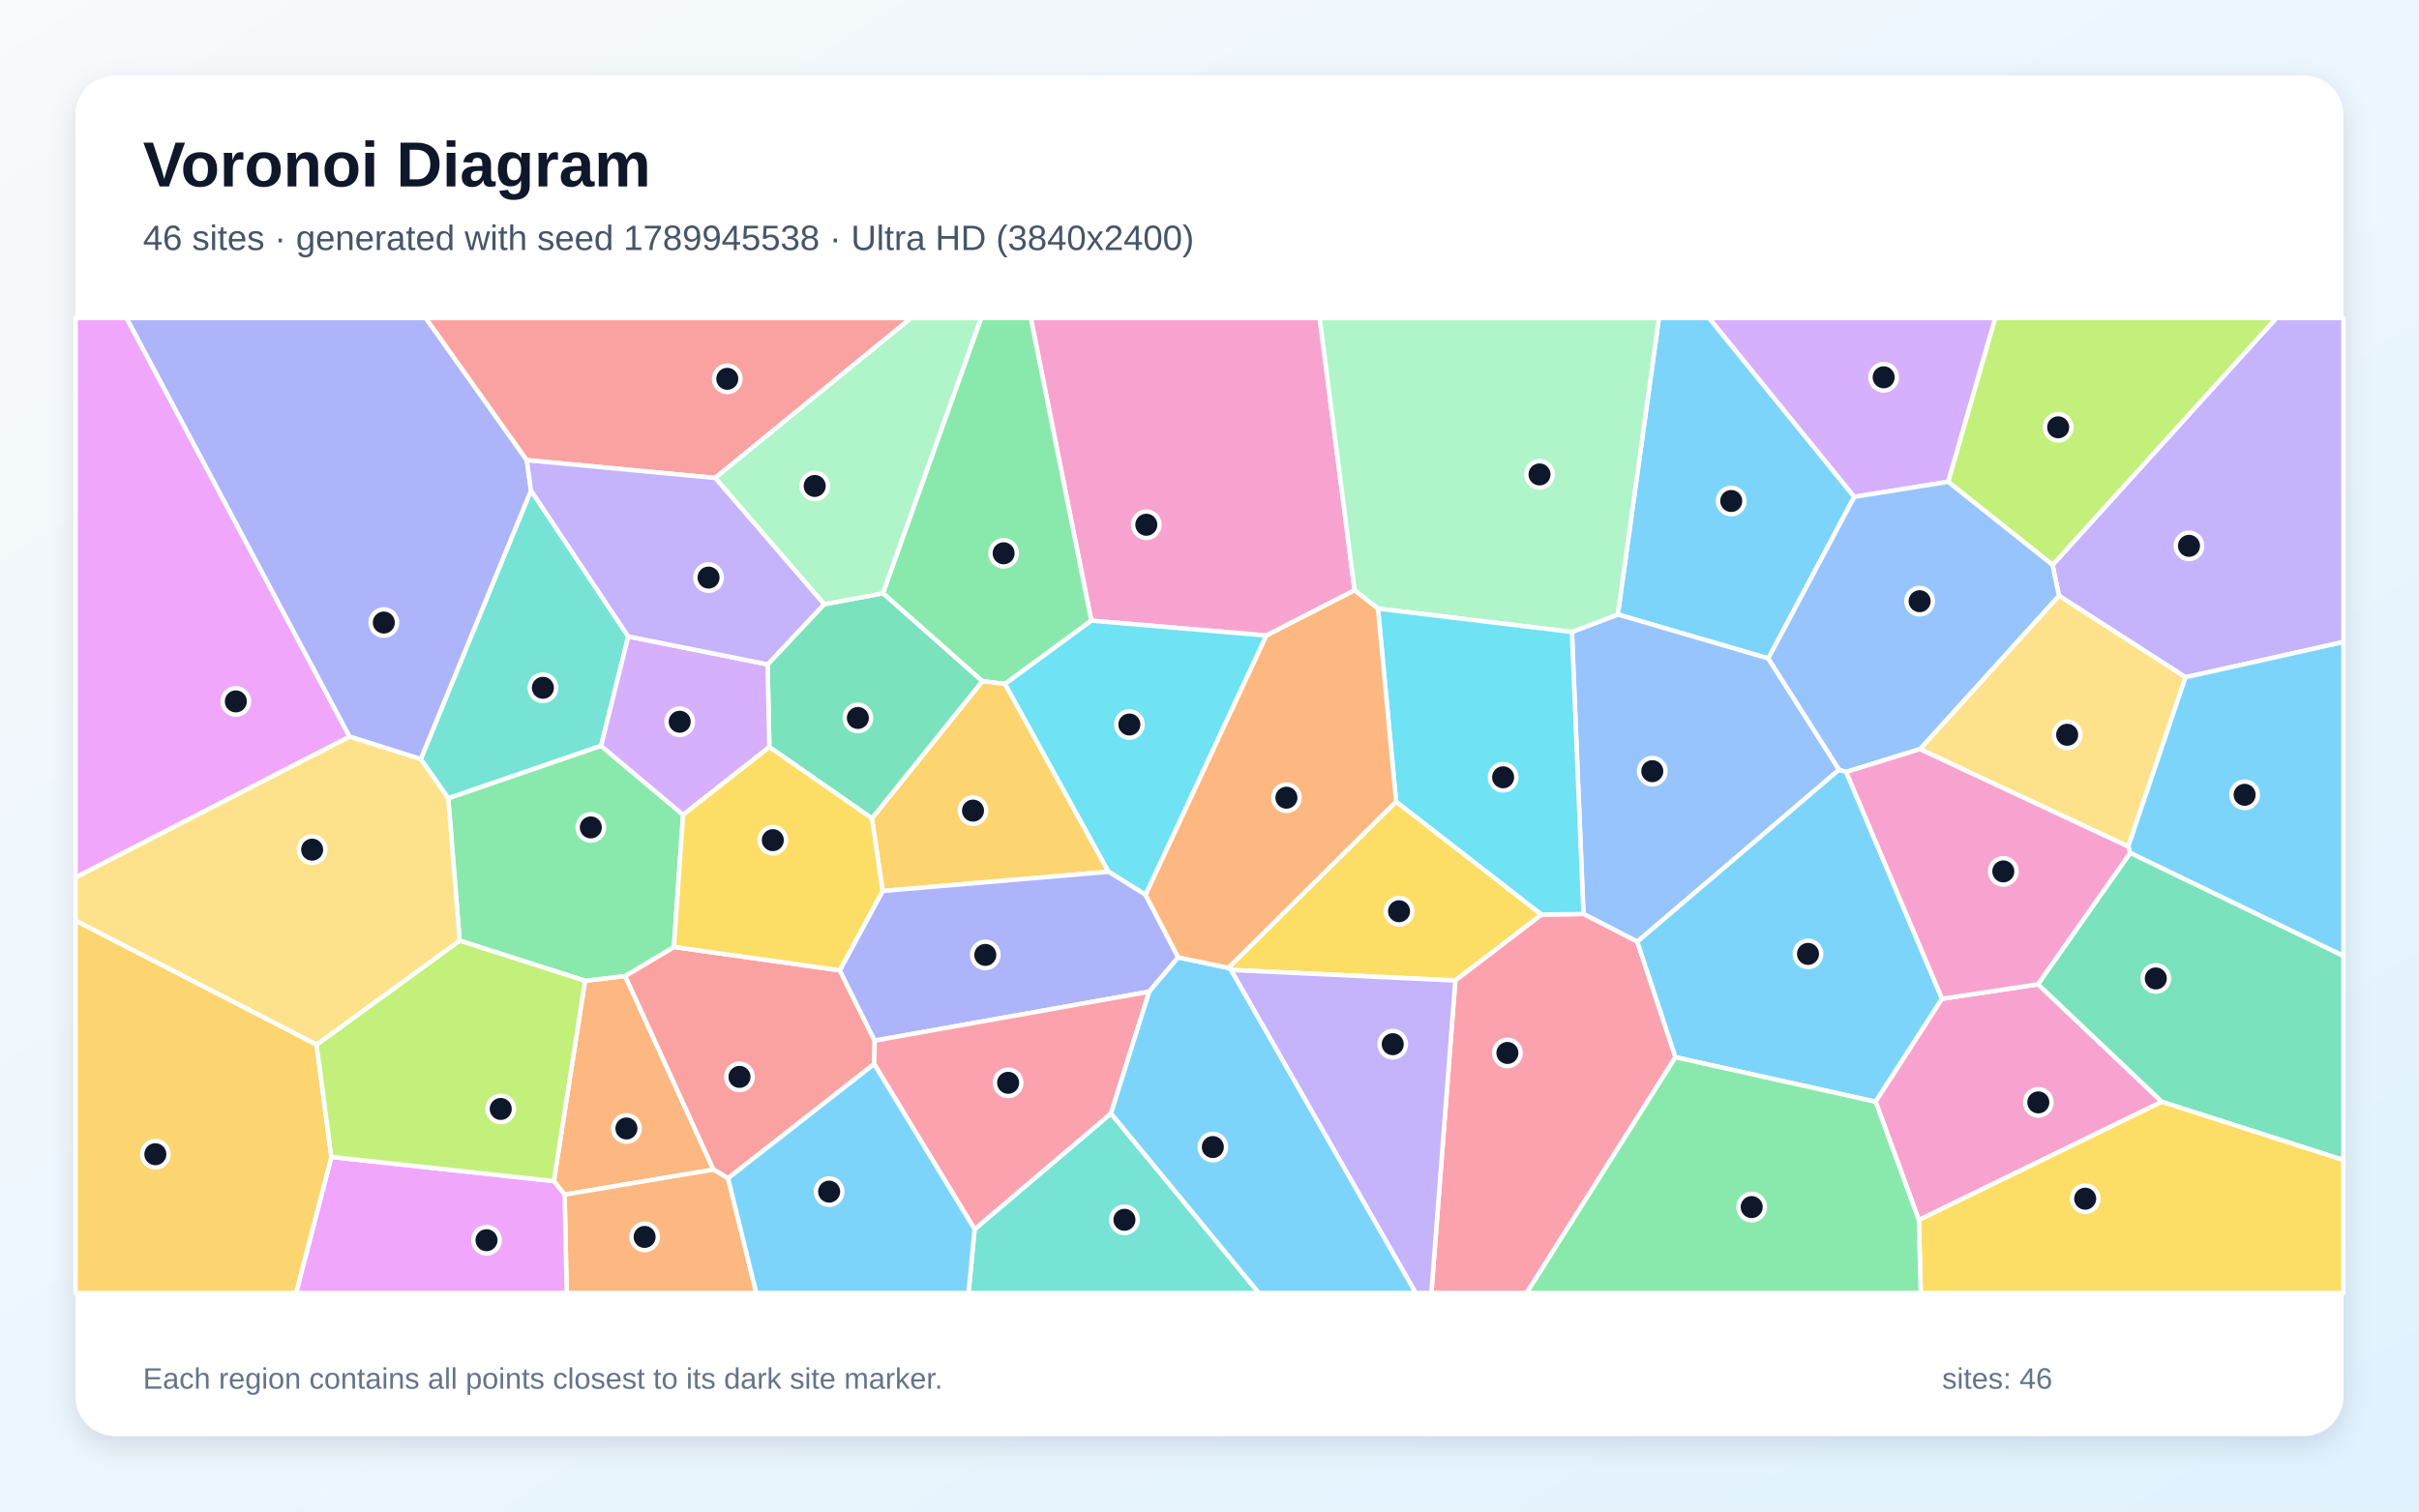
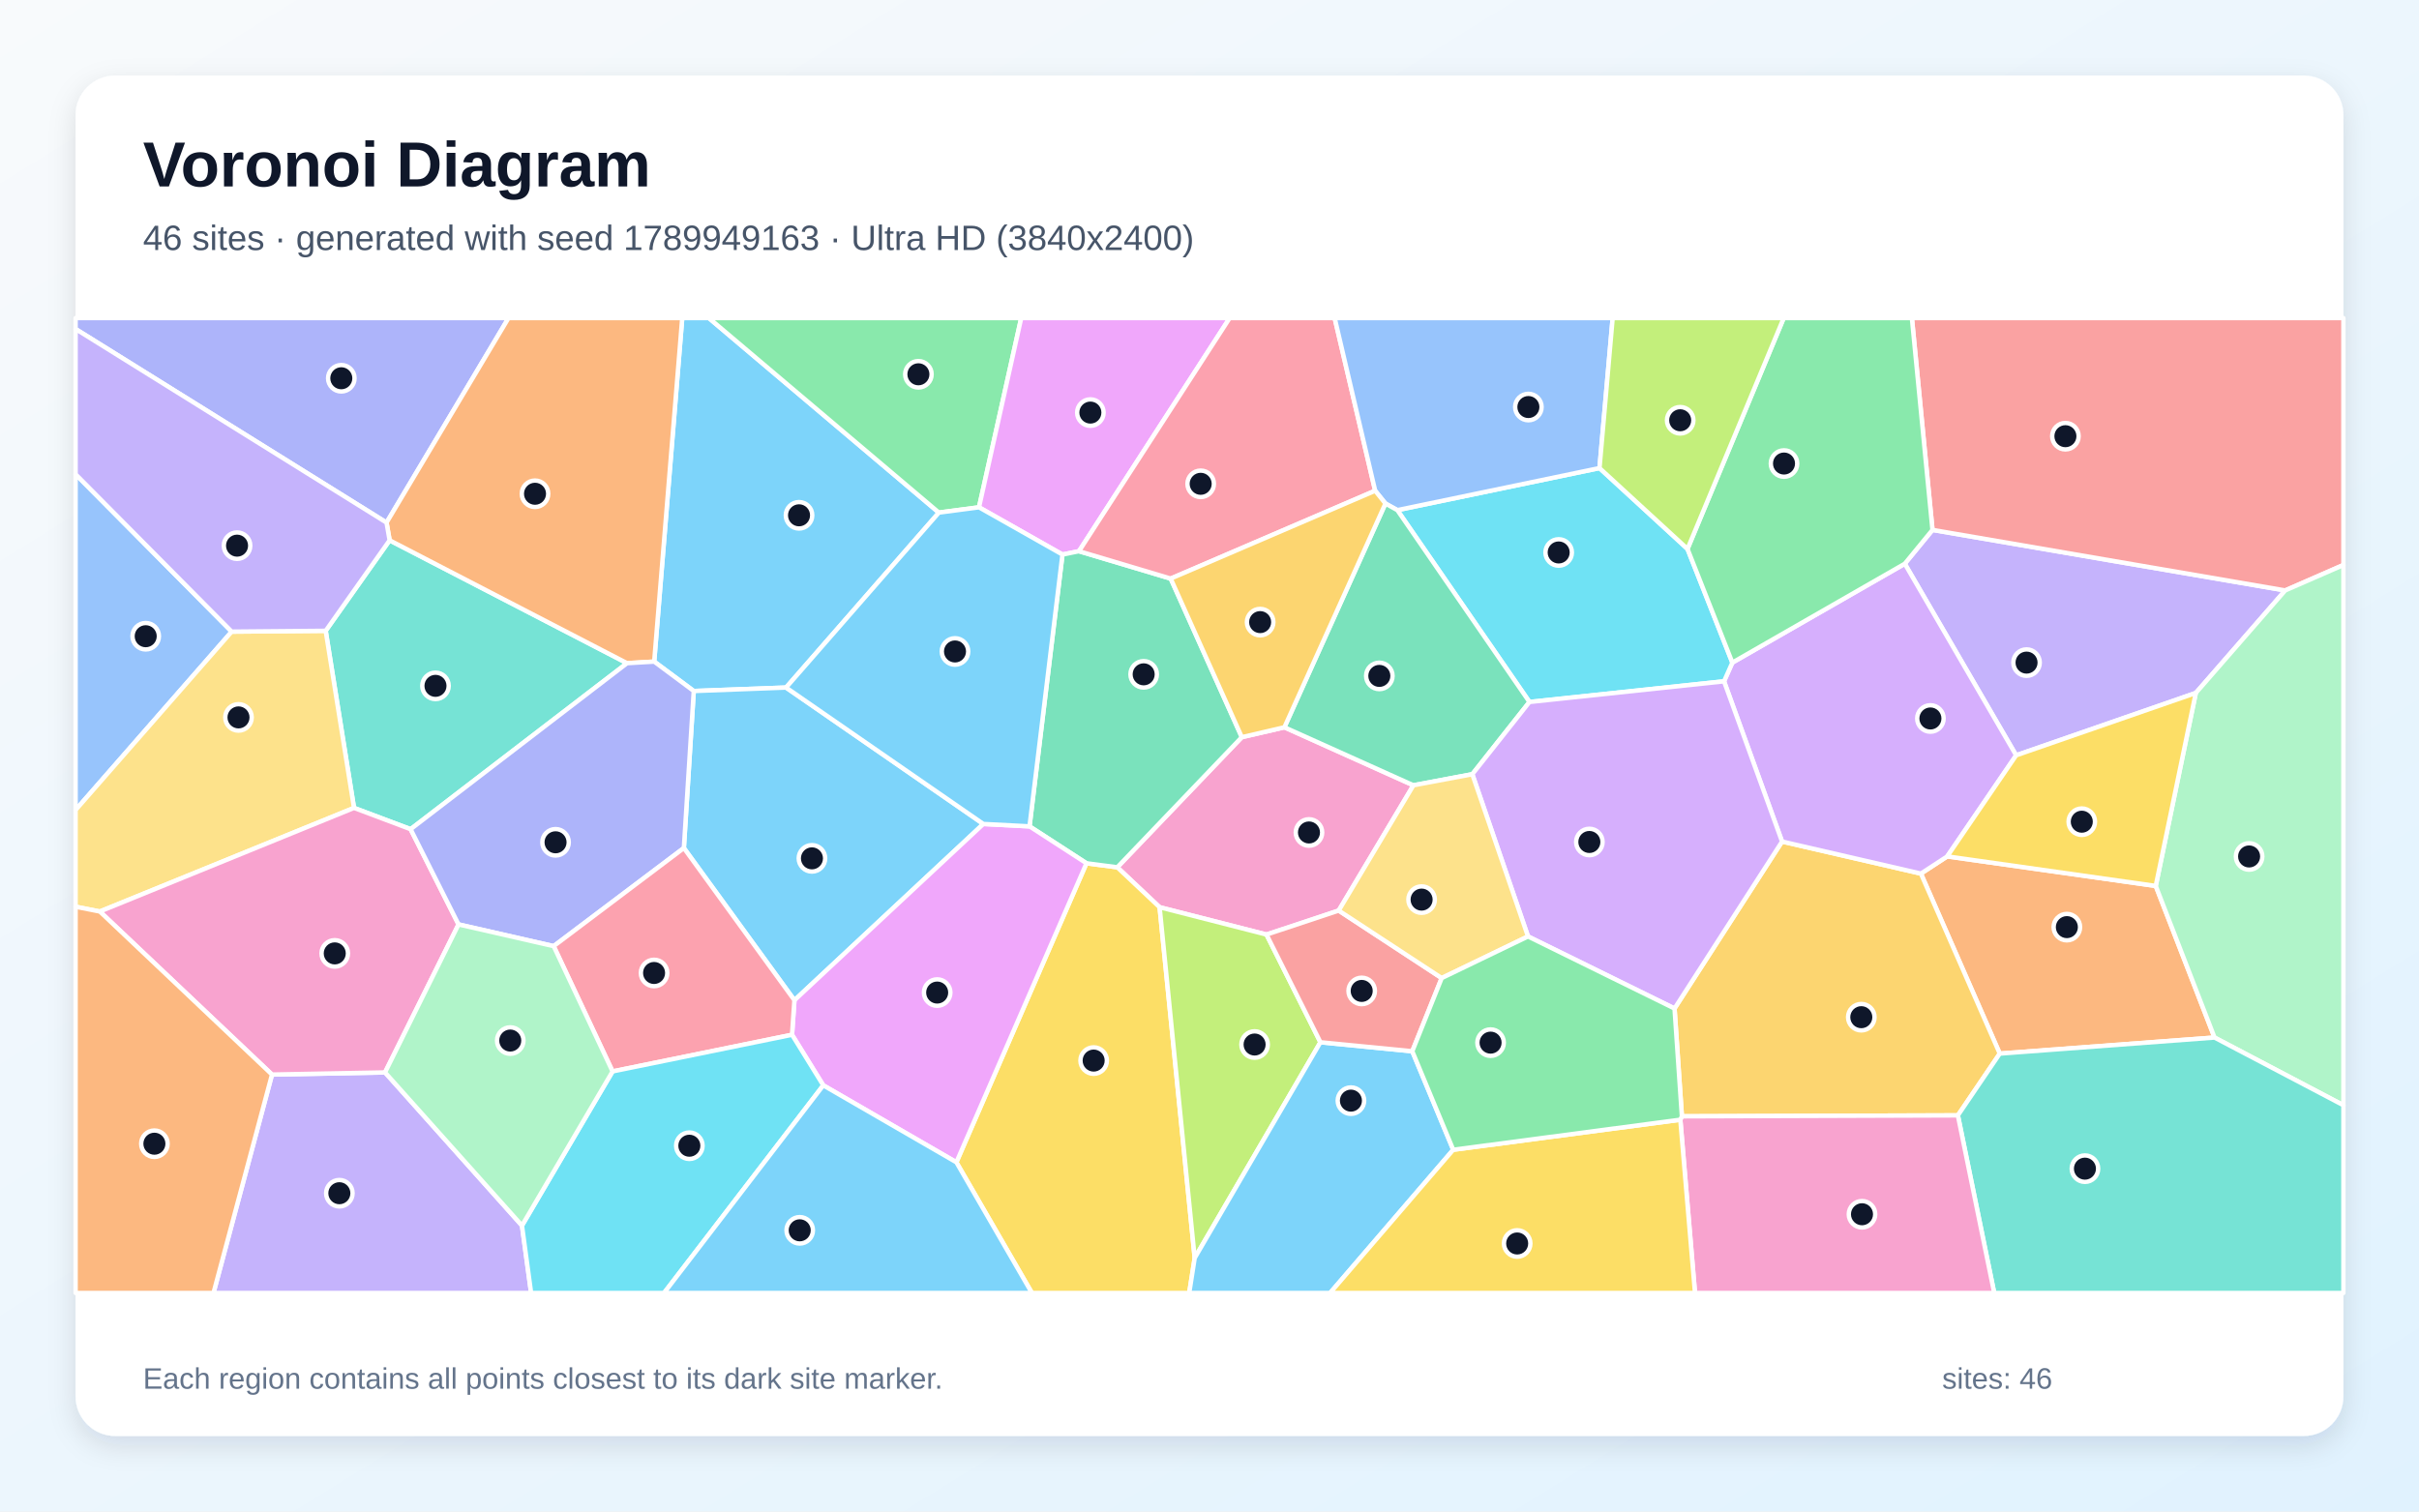
<svg xmlns="http://www.w3.org/2000/svg" width="3840" height="2400" viewBox="0 0 3840 2400" role="img" aria-labelledby="title description">
  <defs>
    <linearGradient id="background" x1="0" y1="0" x2="1" y2="1">
      <stop stop-color="#F8FAFC" />
      <stop offset="1" stop-color="#E0F2FE" />
    </linearGradient>
    <filter id="shadow" x="-5%" y="-5%" width="110%" height="110%">
      <feDropShadow dx="0" dy="15" stdDeviation="22" flood-color="#0F172A" flood-opacity=".12" />
    </filter>
  </defs>
  <rect width="3840" height="2400" fill="url(#background)" />
  <rect x="120" y="120" width="3600" height="2160" rx="63" fill="#FFFFFF" filter="url(#shadow)" />
  <g font-family="Arial, sans-serif">
    <text x="227" y="296" font-size="101" font-weight="700" fill="#0F172A">Voronoi Diagram</text>
-     <text x="227" y="397" font-size="56" fill="#475569">46 sites · generated with seed 1789945538 · Ultra HD (3840x2400)</text>
+     <text x="227" y="397" font-size="56" fill="#475569">46 sites · generated with seed 1789949163 · Ultra HD (3840x2400)</text>
  </g>
  <g stroke="#FFFFFF" stroke-width="7" stroke-linejoin="round">
-     <polygon points="2807.1,1045.5 2568.2,975.7 2633.4,505.0 2713.2,505.0 2943.6,788.9" fill="#38BDF8" fill-opacity="0.65" />
-     <polygon points="3469.4,1075.4 3268.4,945.9 3258.3,897.0 3613.5,505.0 3720.0,505.0 3720.0,1019.4" fill="#A78BFA" fill-opacity="0.65" />
-     <polygon points="2150.3,937.3 2010.3,1009.1 1732.4,985.5 1636.3,505.0 2094.9,505.0" fill="#F472B6" fill-opacity="0.65" />
-     <polygon points="896.3,1896.8 879.2,1875.4 928.7,1557.3 992.4,1549.7 1132.6,1857.1" fill="#FB923C" fill-opacity="0.65" />
-     <polygon points="2216.2,1272.7 2447.2,1452.2 2310.2,1556.9 1954.0,1540.1 1949.8,1536.8" fill="#FACC15" fill-opacity="0.65" />
-     <polygon points="1595.5,1086.0 1559.3,1081.7 1401.5,942.0 1557.4,505.0 1636.3,505.0 1732.4,985.5" fill="#4ADE80" fill-opacity="0.65" />
-     <polygon points="997.3,1010.6 954.2,1184.3 711.6,1267.6 667.9,1205.3 842.9,778.7" fill="#2DD4BF" fill-opacity="0.65" />
-     <polygon points="2919.5,1222.1 2599.1,1495.2 2513.6,1451.2 2495.3,1003.4 2568.2,975.7 2807.1,1045.5" fill="#60A5FA" fill-opacity="0.65" />
-     <polygon points="555.0,1169.7 120.0,1393.3 120.0,505.0 201.0,505.0" fill="#E879F9" fill-opacity="0.65" />
-     <polygon points="3431.7,1749.5 3235.0,1562.9 3381.6,1354.1 3720.0,1517.6 3720.0,1842.0" fill="#34D399" fill-opacity="0.65" />
-     <polygon points="1333.0,1540.7 1388.5,1652.3 1387.7,1689.5 1155.7,1870.8 1132.6,1857.1 992.4,1549.7 1069.8,1503.6" fill="#F87171" fill-opacity="0.65" />
-     <polygon points="836.3,730.7 842.9,778.7 667.9,1205.3 555.0,1169.7 201.0,505.0 676.0,505.0" fill="#818CF8" fill-opacity="0.65" />
-     <polygon points="1759.8,1384.2 1401.1,1414.7 1384.1,1299.4 1559.3,1081.7 1595.5,1086.0" fill="#FBBF24" fill-opacity="0.65" />
-     <polygon points="3258.3,897.0 3092.5,765.0 3167.1,505.0 3613.5,505.0" fill="#A3E635" fill-opacity="0.65" />
-     <polygon points="3092.5,765.0 2943.6,788.9 2713.2,505.0 3167.1,505.0" fill="#C084FC" fill-opacity="0.65" />
-     <polygon points="2310.2,1556.9 2447.2,1452.2 2513.6,1451.2 2599.1,1495.2 2659.7,1678.7 2423.5,2053.0 2272.2,2053.0" fill="#FB7185" fill-opacity="0.65" />
-     <polygon points="1818.5,1420.8 1759.8,1384.2 1595.5,1086.0 1732.4,985.5 2010.3,1009.1" fill="#22D3EE" fill-opacity="0.65" />
-     <polygon points="2495.3,1003.4 2187.4,966.4 2150.3,937.3 2094.9,505.0 2633.4,505.0 2568.2,975.7" fill="#86EFAC" fill-opacity="0.65" />
-     <polygon points="3378.4,1344.2 3047.7,1189.5 3268.4,945.9 3469.4,1075.4" fill="#FCD34D" fill-opacity="0.65" />
-     <polygon points="3082.9,1585.9 2977.4,1749.4 2659.7,1678.7 2599.1,1495.2 2919.5,1222.1 2930.7,1225.7" fill="#38BDF8" fill-opacity="0.65" />
-     <polygon points="3381.6,1354.1 3378.4,1344.2 3469.4,1075.4 3720.0,1019.4 3720.0,1517.6" fill="#38BDF8" fill-opacity="0.65" />
-     <polygon points="1954.0,1540.1 2310.2,1556.9 2272.2,2053.0 2247.3,2053.0" fill="#A78BFA" fill-opacity="0.65" />
-     <polygon points="2977.4,1749.4 3082.9,1585.9 3235.0,1562.9 3431.7,1749.5 3046.1,1937.2" fill="#F472B6" fill-opacity="0.65" />
-     <polygon points="896.3,1896.8 1132.6,1857.1 1155.7,1870.8 1200.5,2053.0 899.6,2053.0" fill="#FB923C" fill-opacity="0.65" />
-     <polygon points="3046.1,1937.2 3431.7,1749.5 3720.0,1842.0 3720.0,2053.0 3049.0,2053.0" fill="#FACC15" fill-opacity="0.65" />
-     <polygon points="729.6,1493.6 711.6,1267.6 954.2,1184.3 1084.4,1293.8 1069.8,1503.6 992.4,1549.7 928.7,1557.3" fill="#4ADE80" fill-opacity="0.65" />
-     <polygon points="1547.1,1951.8 1763.6,1767.9 1998.4,2053.0 1537.4,2053.0" fill="#2DD4BF" fill-opacity="0.65" />
-     <polygon points="3047.7,1189.5 2930.7,1225.7 2919.5,1222.1 2807.1,1045.5 2943.6,788.9 3092.5,765.0 3258.3,897.0 3268.4,945.9" fill="#60A5FA" fill-opacity="0.65" />
-     <polygon points="526.0,1837.0 879.2,1875.4 896.3,1896.8 899.6,2053.0 470.0,2053.0" fill="#E879F9" fill-opacity="0.65" />
-     <polygon points="1384.1,1299.4 1221.3,1186.2 1218.5,1054.9 1308.3,959.4 1401.5,942.0 1559.3,1081.7" fill="#34D399" fill-opacity="0.65" />
-     <polygon points="1135.3,758.9 836.3,730.7 676.0,505.0 1446.3,505.0" fill="#F87171" fill-opacity="0.65" />
-     <polygon points="1870.3,1520.1 1824.3,1574.6 1388.5,1652.3 1333.0,1540.7 1401.1,1414.7 1759.8,1384.2 1818.5,1420.8" fill="#818CF8" fill-opacity="0.65" />
-     <polygon points="120.0,1461.7 502.6,1658.6 526.0,1837.0 470.0,2053.0 120.0,2053.0" fill="#FBBF24" fill-opacity="0.65" />
-     <polygon points="526.0,1837.0 502.6,1658.6 729.6,1493.6 928.7,1557.3 879.2,1875.4" fill="#A3E635" fill-opacity="0.65" />
-     <polygon points="1084.4,1293.8 954.2,1184.3 997.3,1010.6 1218.5,1054.9 1221.3,1186.2" fill="#C084FC" fill-opacity="0.65" />
-     <polygon points="1387.7,1689.5 1388.5,1652.3 1824.3,1574.6 1763.6,1767.9 1547.1,1951.8" fill="#FB7185" fill-opacity="0.65" />
-     <polygon points="2187.4,966.4 2495.3,1003.4 2513.6,1451.2 2447.2,1452.2 2216.2,1272.7" fill="#22D3EE" fill-opacity="0.65" />
-     <polygon points="1401.5,942.0 1308.3,959.4 1135.3,758.9 1446.3,505.0 1557.4,505.0" fill="#86EFAC" fill-opacity="0.65" />
-     <polygon points="502.6,1658.6 120.0,1461.7 120.0,1393.3 555.0,1169.7 667.9,1205.3 711.6,1267.6 729.6,1493.6" fill="#FCD34D" fill-opacity="0.65" />
-     <polygon points="1155.7,1870.8 1387.7,1689.5 1547.1,1951.8 1537.4,2053.0 1200.5,2053.0" fill="#38BDF8" fill-opacity="0.65" />
-     <polygon points="1763.6,1767.9 1824.3,1574.6 1870.3,1520.1 1949.8,1536.8 1954.0,1540.1 2247.3,2053.0 1998.4,2053.0" fill="#38BDF8" fill-opacity="0.65" />
-     <polygon points="1135.3,758.9 1308.3,959.4 1218.5,1054.9 997.3,1010.6 842.9,778.7 836.3,730.7" fill="#A78BFA" fill-opacity="0.65" />
-     <polygon points="3082.9,1585.9 2930.7,1225.7 3047.7,1189.5 3378.4,1344.2 3381.6,1354.1 3235.0,1562.9" fill="#F472B6" fill-opacity="0.65" />
-     <polygon points="2187.4,966.4 2216.2,1272.7 1949.8,1536.8 1870.3,1520.1 1818.5,1420.8 2010.3,1009.1 2150.3,937.3" fill="#FB923C" fill-opacity="0.65" />
-     <polygon points="1084.4,1293.8 1221.3,1186.2 1384.1,1299.4 1401.1,1414.7 1333.0,1540.7 1069.8,1503.6" fill="#FACC15" fill-opacity="0.65" />
-     <polygon points="2659.7,1678.7 2977.4,1749.4 3046.1,1937.2 3049.0,2053.0 2423.5,2053.0" fill="#4ADE80" fill-opacity="0.65" />
+     <polygon points="1247.8,1091.7 1101.3,1097.2 1038.5,1050.5 1083.0,505.0 1125.3,505.0 1490.4,813.9" fill="#38BDF8" fill-opacity="0.65" />
+     <polygon points="3485.7,1100.3 3200.5,1199.3 3023.7,895.1 3067.7,841.4 3627.6,937.5" fill="#A78BFA" fill-opacity="0.65" />
+     <polygon points="2038.9,1154.8 2243.7,1246.9 2125.1,1445.8 2010.5,1483.9 1840.8,1440.5 1773.6,1377.1 1971.3,1170.5" fill="#F472B6" fill-opacity="0.65" />
+     <polygon points="3174.5,1672.9 3049.3,1387.1 3091.1,1359.8 3422.1,1406.7 3515.4,1647.4" fill="#FB923C" fill-opacity="0.65" />
+     <polygon points="1518.2,1845.5 1724.7,1370.7 1773.6,1377.1 1840.8,1440.5 1896.5,1997.5 1887.8,2053.0 1638.1,2053.0" fill="#FACC15" fill-opacity="0.65" />
+     <polygon points="1554.1,805.5 1490.4,813.9 1125.3,505.0 1621.1,505.0" fill="#4ADE80" fill-opacity="0.65" />
+     <polygon points="651.8,1316.6 562.0,1282.8 517.0,1001.6 618.5,857.9 995.4,1053.0" fill="#2DD4BF" fill-opacity="0.65" />
+     <polygon points="367.8,1002.9 120.0,1286.1 120.0,753.0" fill="#60A5FA" fill-opacity="0.65" />
+     <polygon points="1712.8,875.2 1686.6,880.5 1554.1,805.5 1621.1,505.0 1952.0,505.0" fill="#E879F9" fill-opacity="0.65" />
+     <polygon points="1724.7,1370.7 1634.3,1312.1 1686.6,880.5 1712.8,875.2 1858.4,918.7 1971.3,1170.5 1773.6,1377.1" fill="#34D399" fill-opacity="0.65" />
+     <polygon points="3627.6,937.5 3067.7,841.4 3035.0,505.0 3720.0,505.0 3720.0,897.1" fill="#F87171" fill-opacity="0.65" />
+     <polygon points="613.6,829.8 120.0,522.4 120.0,505.0 807.2,505.0" fill="#818CF8" fill-opacity="0.65" />
+     <polygon points="2669.9,1772.5 2658.2,1601.3 2828.9,1336.2 3049.3,1387.1 3174.5,1672.9 3108.0,1771.0" fill="#FBBF24" fill-opacity="0.65" />
+     <polygon points="2096.1,1654.9 1896.5,1997.5 1840.8,1440.5 2010.5,1483.9" fill="#A3E635" fill-opacity="0.65" />
+     <polygon points="3091.1,1359.8 3049.3,1387.1 2828.9,1336.2 2736.8,1081.8 2750.0,1052.1 3023.7,895.1 3200.5,1199.3" fill="#C084FC" fill-opacity="0.65" />
+     <polygon points="2183.0,779.2 1858.4,918.7 1712.8,875.2 1952.0,505.0 2118.7,505.0" fill="#FB7185" fill-opacity="0.65" />
+     <polygon points="2427.9,1114.6 2218.2,810.0 2539.1,743.2 2678.8,871.6 2750.0,1052.1 2736.8,1081.8" fill="#22D3EE" fill-opacity="0.65" />
+     <polygon points="3515.4,1647.4 3422.1,1406.7 3485.7,1100.3 3627.6,937.5 3720.0,897.1 3720.0,1754.9" fill="#86EFAC" fill-opacity="0.65" />
+     <polygon points="158.5,1447.3 120.0,1439.7 120.0,1286.1 367.8,1002.9 517.0,1001.6 562.0,1282.8" fill="#FCD34D" fill-opacity="0.65" />
+     <polygon points="1561.0,1308.3 1261.1,1588.2 1085.6,1346.5 1101.3,1097.2 1247.8,1091.7" fill="#38BDF8" fill-opacity="0.65" />
+     <polygon points="1896.5,1997.5 2096.1,1654.9 2241.9,1669.2 2306.9,1825.6 2111.4,2053.0 1887.8,2053.0" fill="#38BDF8" fill-opacity="0.65" />
+     <polygon points="431.8,1706.2 611.2,1702.8 828.6,1946.0 843.1,2053.0 338.9,2053.0" fill="#A78BFA" fill-opacity="0.65" />
+     <polygon points="727.9,1467.8 611.2,1702.8 431.8,1706.2 158.5,1447.3 562.0,1282.8 651.8,1316.6" fill="#F472B6" fill-opacity="0.65" />
+     <polygon points="995.4,1053.0 618.5,857.9 613.6,829.8 807.2,505.0 1083.0,505.0 1038.5,1050.5" fill="#FB923C" fill-opacity="0.65" />
+     <polygon points="3422.1,1406.7 3091.1,1359.8 3200.5,1199.3 3485.7,1100.3" fill="#FACC15" fill-opacity="0.65" />
+     <polygon points="3067.7,841.4 3023.7,895.1 2750.0,1052.1 2678.8,871.6 2831.5,505.0 3035.0,505.0" fill="#4ADE80" fill-opacity="0.65" />
+     <polygon points="3108.0,1771.0 3174.5,1672.9 3515.4,1647.4 3720.0,1754.9 3720.0,2053.0 3165.7,2053.0" fill="#2DD4BF" fill-opacity="0.65" />
+     <polygon points="2539.1,743.2 2218.2,810.0 2199.3,799.5 2183.0,779.2 2118.7,505.0 2560.0,505.0" fill="#60A5FA" fill-opacity="0.65" />
+     <polygon points="1306.9,1723.3 1257.3,1643.0 1261.1,1588.2 1561.0,1308.3 1634.3,1312.1 1724.7,1370.7 1518.2,1845.5" fill="#E879F9" fill-opacity="0.65" />
+     <polygon points="2199.3,799.5 2218.2,810.0 2427.9,1114.6 2337.2,1229.3 2243.7,1246.9 2038.9,1154.8" fill="#34D399" fill-opacity="0.65" />
+     <polygon points="2288.6,1553.0 2241.9,1669.2 2096.1,1654.9 2010.5,1483.9 2125.1,1445.8" fill="#F87171" fill-opacity="0.65" />
+     <polygon points="878.9,1502.3 727.9,1467.8 651.8,1316.6 995.4,1053.0 1038.5,1050.5 1101.3,1097.2 1085.6,1346.5" fill="#818CF8" fill-opacity="0.65" />
+     <polygon points="2199.3,799.5 2038.9,1154.8 1971.3,1170.5 1858.4,918.7 2183.0,779.2" fill="#FBBF24" fill-opacity="0.65" />
+     <polygon points="2678.8,871.6 2539.1,743.2 2560.0,505.0 2831.5,505.0" fill="#A3E635" fill-opacity="0.65" />
+     <polygon points="2425.6,1486.9 2337.2,1229.3 2427.9,1114.6 2736.8,1081.8 2828.9,1336.2 2658.2,1601.3" fill="#C084FC" fill-opacity="0.65" />
+     <polygon points="972.4,1701.2 878.9,1502.3 1085.6,1346.5 1261.1,1588.2 1257.3,1643.0" fill="#FB7185" fill-opacity="0.65" />
+     <polygon points="828.6,1946.0 972.4,1701.2 1257.3,1643.0 1306.9,1723.3 1054.1,2053.0 843.1,2053.0" fill="#22D3EE" fill-opacity="0.65" />
+     <polygon points="828.6,1946.0 611.2,1702.8 727.9,1467.8 878.9,1502.3 972.4,1701.2" fill="#86EFAC" fill-opacity="0.65" />
+     <polygon points="2425.6,1486.9 2288.6,1553.0 2125.1,1445.8 2243.7,1246.9 2337.2,1229.3" fill="#FCD34D" fill-opacity="0.65" />
+     <polygon points="1634.3,1312.1 1561.0,1308.3 1247.8,1091.7 1490.4,813.9 1554.1,805.5 1686.6,880.5" fill="#38BDF8" fill-opacity="0.65" />
+     <polygon points="1306.9,1723.3 1518.2,1845.5 1638.1,2053.0 1054.1,2053.0" fill="#38BDF8" fill-opacity="0.65" />
+     <polygon points="613.6,829.8 618.5,857.9 517.0,1001.6 367.8,1002.9 120.0,753.0 120.0,522.4" fill="#A78BFA" fill-opacity="0.65" />
+     <polygon points="2667.4,1777.9 2669.9,1772.5 3108.0,1771.0 3165.7,2053.0 2690.7,2053.0" fill="#F472B6" fill-opacity="0.65" />
+     <polygon points="120.0,1439.7 158.5,1447.3 431.8,1706.2 338.9,2053.0 120.0,2053.0" fill="#FB923C" fill-opacity="0.65" />
+     <polygon points="2306.9,1825.6 2667.4,1777.9 2690.7,2053.0 2111.4,2053.0" fill="#FACC15" fill-opacity="0.65" />
+     <polygon points="2306.9,1825.6 2241.9,1669.2 2288.6,1553.0 2425.6,1486.9 2658.2,1601.3 2669.9,1772.5 2667.4,1777.9" fill="#4ADE80" fill-opacity="0.65" />
  </g>
  <g>
-     <circle cx="2748.2" cy="795.5" r="21" fill="#0F172A" stroke="#FFFFFF" stroke-width="7" />
-     <circle cx="3474.9" cy="866.7" r="21" fill="#0F172A" stroke="#FFFFFF" stroke-width="7" />
-     <circle cx="1819.7" cy="833.2" r="21" fill="#0F172A" stroke="#FFFFFF" stroke-width="7" />
-     <circle cx="994.4" cy="1791.8" r="21" fill="#0F172A" stroke="#FFFFFF" stroke-width="7" />
-     <circle cx="2220.9" cy="1446.9" r="21" fill="#0F172A" stroke="#FFFFFF" stroke-width="7" />
-     <circle cx="1593.2" cy="878.5" r="21" fill="#0F172A" stroke="#FFFFFF" stroke-width="7" />
-     <circle cx="861.8" cy="1092.1" r="21" fill="#0F172A" stroke="#FFFFFF" stroke-width="7" />
-     <circle cx="2622.9" cy="1224.5" r="21" fill="#0F172A" stroke="#FFFFFF" stroke-width="7" />
-     <circle cx="374.4" cy="1113.7" r="21" fill="#0F172A" stroke="#FFFFFF" stroke-width="7" />
-     <circle cx="3422.2" cy="1553.6" r="21" fill="#0F172A" stroke="#FFFFFF" stroke-width="7" />
-     <circle cx="1173.9" cy="1709.9" r="21" fill="#0F172A" stroke="#FFFFFF" stroke-width="7" />
-     <circle cx="609.3" cy="988.5" r="21" fill="#0F172A" stroke="#FFFFFF" stroke-width="7" />
-     <circle cx="1544.6" cy="1287.1" r="21" fill="#0F172A" stroke="#FFFFFF" stroke-width="7" />
-     <circle cx="3267.2" cy="678.5" r="21" fill="#0F172A" stroke="#FFFFFF" stroke-width="7" />
-     <circle cx="2990.2" cy="599.1" r="21" fill="#0F172A" stroke="#FFFFFF" stroke-width="7" />
-     <circle cx="2392.9" cy="1671.9" r="21" fill="#0F172A" stroke="#FFFFFF" stroke-width="7" />
-     <circle cx="1792.8" cy="1150.4" r="21" fill="#0F172A" stroke="#FFFFFF" stroke-width="7" />
-     <circle cx="2443.9" cy="753.3" r="21" fill="#0F172A" stroke="#FFFFFF" stroke-width="7" />
-     <circle cx="3281.5" cy="1166.7" r="21" fill="#0F172A" stroke="#FFFFFF" stroke-width="7" />
-     <circle cx="2870.1" cy="1514.6" r="21" fill="#0F172A" stroke="#FFFFFF" stroke-width="7" />
-     <circle cx="3563.2" cy="1262.0" r="21" fill="#0F172A" stroke="#FFFFFF" stroke-width="7" />
-     <circle cx="2210.9" cy="1658.0" r="21" fill="#0F172A" stroke="#FFFFFF" stroke-width="7" />
-     <circle cx="3235.7" cy="1750.4" r="21" fill="#0F172A" stroke="#FFFFFF" stroke-width="7" />
-     <circle cx="1023.3" cy="1964.0" r="21" fill="#0F172A" stroke="#FFFFFF" stroke-width="7" />
-     <circle cx="3310.1" cy="1903.3" r="21" fill="#0F172A" stroke="#FFFFFF" stroke-width="7" />
-     <circle cx="937.9" cy="1313.8" r="21" fill="#0F172A" stroke="#FFFFFF" stroke-width="7" />
-     <circle cx="1785.0" cy="1936.8" r="21" fill="#0F172A" stroke="#FFFFFF" stroke-width="7" />
-     <circle cx="3047.3" cy="954.6" r="21" fill="#0F172A" stroke="#FFFFFF" stroke-width="7" />
-     <circle cx="772.3" cy="1969.2" r="21" fill="#0F172A" stroke="#FFFFFF" stroke-width="7" />
-     <circle cx="1361.8" cy="1140.0" r="21" fill="#0F172A" stroke="#FFFFFF" stroke-width="7" />
-     <circle cx="1154.5" cy="601.5" r="21" fill="#0F172A" stroke="#FFFFFF" stroke-width="7" />
-     <circle cx="1564.1" cy="1516.2" r="21" fill="#0F172A" stroke="#FFFFFF" stroke-width="7" />
-     <circle cx="246.6" cy="1832.7" r="21" fill="#0F172A" stroke="#FFFFFF" stroke-width="7" />
-     <circle cx="794.9" cy="1760.8" r="21" fill="#0F172A" stroke="#FFFFFF" stroke-width="7" />
-     <circle cx="1079.0" cy="1146.0" r="21" fill="#0F172A" stroke="#FFFFFF" stroke-width="7" />
-     <circle cx="1600.3" cy="1719.3" r="21" fill="#0F172A" stroke="#FFFFFF" stroke-width="7" />
-     <circle cx="2386.1" cy="1234.2" r="21" fill="#0F172A" stroke="#FFFFFF" stroke-width="7" />
-     <circle cx="1293.3" cy="771.6" r="21" fill="#0F172A" stroke="#FFFFFF" stroke-width="7" />
-     <circle cx="495.5" cy="1349.1" r="21" fill="#0F172A" stroke="#FFFFFF" stroke-width="7" />
-     <circle cx="1316.2" cy="1892.1" r="21" fill="#0F172A" stroke="#FFFFFF" stroke-width="7" />
-     <circle cx="1925.3" cy="1821.3" r="21" fill="#0F172A" stroke="#FFFFFF" stroke-width="7" />
-     <circle cx="1124.8" cy="917.1" r="21" fill="#0F172A" stroke="#FFFFFF" stroke-width="7" />
-     <circle cx="3180.1" cy="1383.6" r="21" fill="#0F172A" stroke="#FFFFFF" stroke-width="7" />
-     <circle cx="2042.1" cy="1266.6" r="21" fill="#0F172A" stroke="#FFFFFF" stroke-width="7" />
-     <circle cx="1226.8" cy="1334.0" r="21" fill="#0F172A" stroke="#FFFFFF" stroke-width="7" />
-     <circle cx="2780.7" cy="1916.6" r="21" fill="#0F172A" stroke="#FFFFFF" stroke-width="7" />
+     <circle cx="1268.4" cy="818.2" r="21" fill="#0F172A" stroke="#FFFFFF" stroke-width="7" />
+     <circle cx="3217.0" cy="1052.1" r="21" fill="#0F172A" stroke="#FFFFFF" stroke-width="7" />
+     <circle cx="2077.9" cy="1321.8" r="21" fill="#0F172A" stroke="#FFFFFF" stroke-width="7" />
+     <circle cx="3281.0" cy="1472.1" r="21" fill="#0F172A" stroke="#FFFFFF" stroke-width="7" />
+     <circle cx="1736.1" cy="1684.0" r="21" fill="#0F172A" stroke="#FFFFFF" stroke-width="7" />
+     <circle cx="1457.9" cy="594.3" r="21" fill="#0F172A" stroke="#FFFFFF" stroke-width="7" />
+     <circle cx="691.3" cy="1089.0" r="21" fill="#0F172A" stroke="#FFFFFF" stroke-width="7" />
+     <circle cx="231.3" cy="1010.2" r="21" fill="#0F172A" stroke="#FFFFFF" stroke-width="7" />
+     <circle cx="1730.9" cy="655.1" r="21" fill="#0F172A" stroke="#FFFFFF" stroke-width="7" />
+     <circle cx="1815.5" cy="1070.7" r="21" fill="#0F172A" stroke="#FFFFFF" stroke-width="7" />
+     <circle cx="3278.7" cy="692.6" r="21" fill="#0F172A" stroke="#FFFFFF" stroke-width="7" />
+     <circle cx="541.8" cy="600.6" r="21" fill="#0F172A" stroke="#FFFFFF" stroke-width="7" />
+     <circle cx="2954.7" cy="1615.1" r="21" fill="#0F172A" stroke="#FFFFFF" stroke-width="7" />
+     <circle cx="1991.6" cy="1658.5" r="21" fill="#0F172A" stroke="#FFFFFF" stroke-width="7" />
+     <circle cx="3064.4" cy="1140.8" r="21" fill="#0F172A" stroke="#FFFFFF" stroke-width="7" />
+     <circle cx="1906.0" cy="768.2" r="21" fill="#0F172A" stroke="#FFFFFF" stroke-width="7" />
+     <circle cx="2474.3" cy="877.2" r="21" fill="#0F172A" stroke="#FFFFFF" stroke-width="7" />
+     <circle cx="3570.3" cy="1359.9" r="21" fill="#0F172A" stroke="#FFFFFF" stroke-width="7" />
+     <circle cx="378.6" cy="1139.1" r="21" fill="#0F172A" stroke="#FFFFFF" stroke-width="7" />
+     <circle cx="1288.9" cy="1362.9" r="21" fill="#0F172A" stroke="#FFFFFF" stroke-width="7" />
+     <circle cx="2144.5" cy="1747.6" r="21" fill="#0F172A" stroke="#FFFFFF" stroke-width="7" />
+     <circle cx="538.7" cy="1894.6" r="21" fill="#0F172A" stroke="#FFFFFF" stroke-width="7" />
+     <circle cx="531.4" cy="1513.8" r="21" fill="#0F172A" stroke="#FFFFFF" stroke-width="7" />
+     <circle cx="849.3" cy="784.0" r="21" fill="#0F172A" stroke="#FFFFFF" stroke-width="7" />
+     <circle cx="3304.7" cy="1304.7" r="21" fill="#0F172A" stroke="#FFFFFF" stroke-width="7" />
+     <circle cx="2832.0" cy="736.0" r="21" fill="#0F172A" stroke="#FFFFFF" stroke-width="7" />
+     <circle cx="3309.7" cy="1855.6" r="21" fill="#0F172A" stroke="#FFFFFF" stroke-width="7" />
+     <circle cx="2426.2" cy="646.3" r="21" fill="#0F172A" stroke="#FFFFFF" stroke-width="7" />
+     <circle cx="1487.7" cy="1576.0" r="21" fill="#0F172A" stroke="#FFFFFF" stroke-width="7" />
+     <circle cx="2189.6" cy="1073.2" r="21" fill="#0F172A" stroke="#FFFFFF" stroke-width="7" />
+     <circle cx="2161.6" cy="1573.4" r="21" fill="#0F172A" stroke="#FFFFFF" stroke-width="7" />
+     <circle cx="881.9" cy="1337.4" r="21" fill="#0F172A" stroke="#FFFFFF" stroke-width="7" />
+     <circle cx="2000.4" cy="987.8" r="21" fill="#0F172A" stroke="#FFFFFF" stroke-width="7" />
+     <circle cx="2667.2" cy="667.3" r="21" fill="#0F172A" stroke="#FFFFFF" stroke-width="7" />
+     <circle cx="2523.0" cy="1336.9" r="21" fill="#0F172A" stroke="#FFFFFF" stroke-width="7" />
+     <circle cx="1038.3" cy="1544.9" r="21" fill="#0F172A" stroke="#FFFFFF" stroke-width="7" />
+     <circle cx="1094.3" cy="1819.2" r="21" fill="#0F172A" stroke="#FFFFFF" stroke-width="7" />
+     <circle cx="810.0" cy="1652.2" r="21" fill="#0F172A" stroke="#FFFFFF" stroke-width="7" />
+     <circle cx="2256.7" cy="1428.4" r="21" fill="#0F172A" stroke="#FFFFFF" stroke-width="7" />
+     <circle cx="1516.0" cy="1034.4" r="21" fill="#0F172A" stroke="#FFFFFF" stroke-width="7" />
+     <circle cx="1269.5" cy="1953.5" r="21" fill="#0F172A" stroke="#FFFFFF" stroke-width="7" />
+     <circle cx="376.3" cy="866.4" r="21" fill="#0F172A" stroke="#FFFFFF" stroke-width="7" />
+     <circle cx="2955.8" cy="1928.0" r="21" fill="#0F172A" stroke="#FFFFFF" stroke-width="7" />
+     <circle cx="245.1" cy="1816.0" r="21" fill="#0F172A" stroke="#FFFFFF" stroke-width="7" />
+     <circle cx="2408.4" cy="1974.4" r="21" fill="#0F172A" stroke="#FFFFFF" stroke-width="7" />
+     <circle cx="2366.2" cy="1655.5" r="21" fill="#0F172A" stroke="#FFFFFF" stroke-width="7" />
  </g>
  <g font-family="Arial, sans-serif" font-size="47" fill="#64748B">
    <text x="227" y="2205">Each region contains all points closest to its dark site marker.</text>
    <text x="3083" y="2205">sites: 46</text>
  </g>
</svg>
